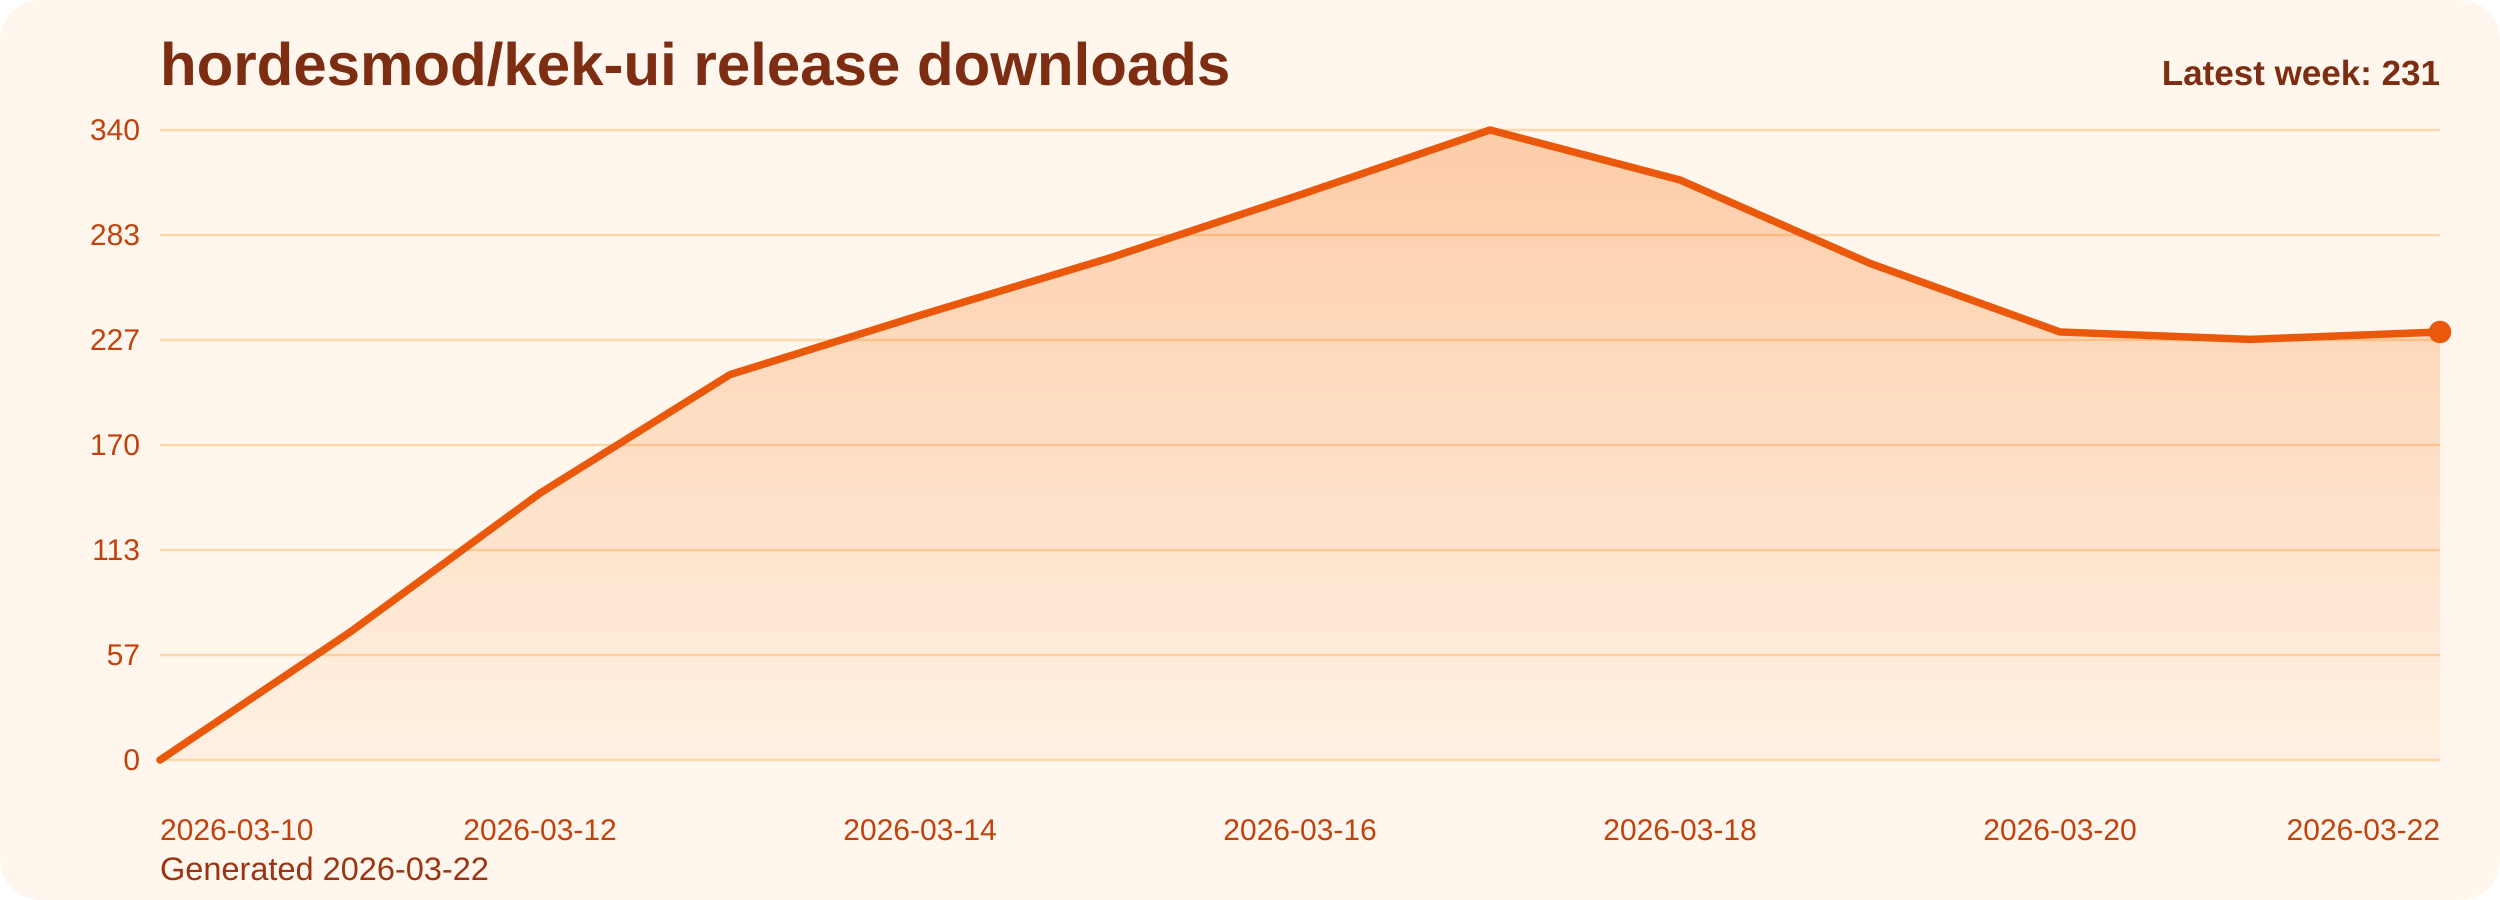
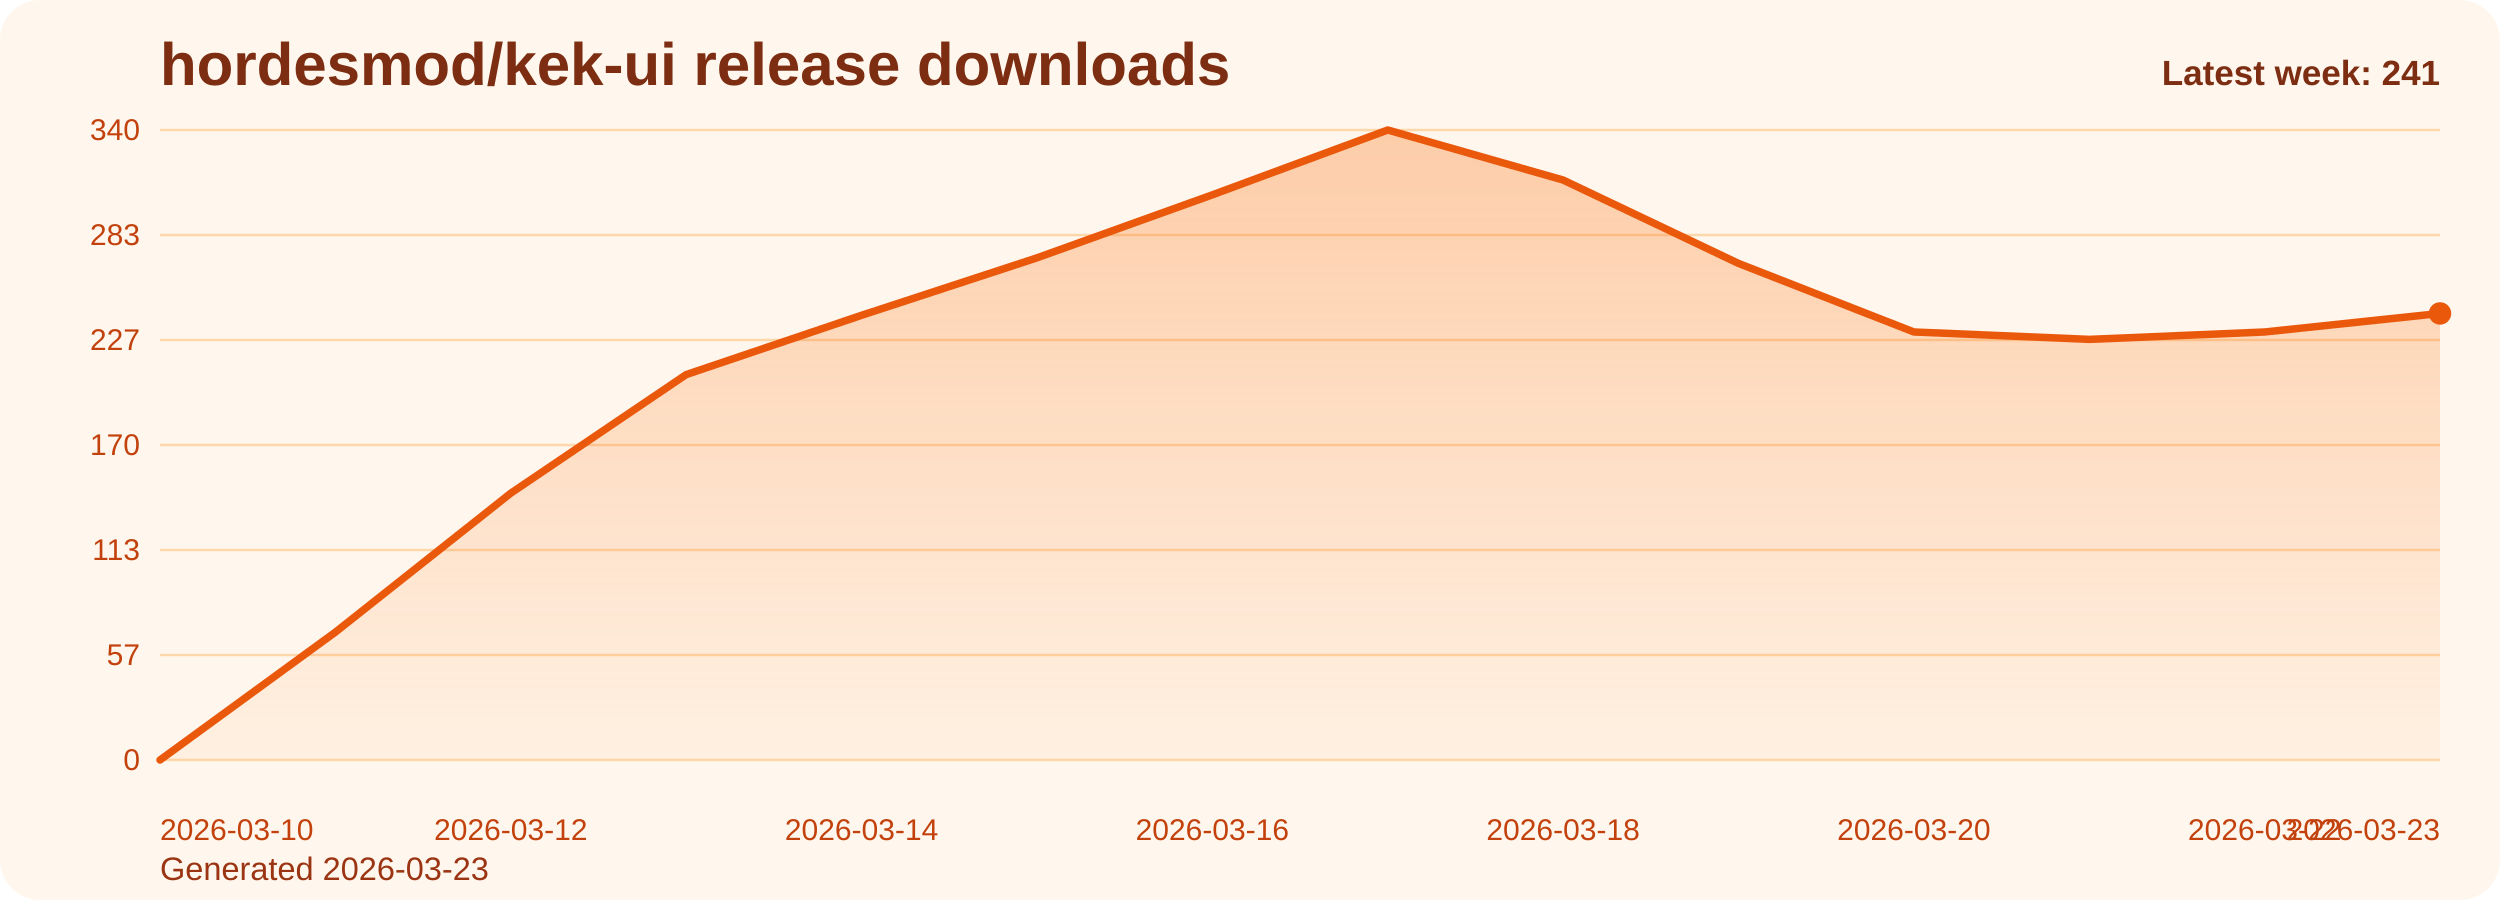
<svg xmlns="http://www.w3.org/2000/svg" viewBox="0 0 1000 360" role="img" aria-label="hordesmod/kek-ui release downloads chart">
  <defs>
    <linearGradient id="fill-weekly-orange" x1="0" y1="0" x2="0" y2="1">
      <stop offset="0%" stop-color="#f97316" stop-opacity="0.32" />
      <stop offset="100%" stop-color="#f97316" stop-opacity="0.05" />
    </linearGradient>
    <style>
      .bg { fill: #fff7ed; }
      .title { font: 700 24px Arial, sans-serif; fill: #7c2d12; }
      .sub { font: 400 13px Arial, sans-serif; fill: #9a3412; }
      .grid { stroke: #fed7aa; stroke-width: 1; }
      .axis { font: 400 12px Arial, sans-serif; fill: #c2410c; }
      .line { fill: none; stroke: #ea580c; stroke-width: 3; stroke-linecap: round; stroke-linejoin: round; }
      .dot { fill: #ea580c; }
      .value { font: 600 11px Arial, sans-serif; fill: #9a3412; }
      .latest { font: 700 14px Arial, sans-serif; fill: #7c2d12; }
    </style>
  </defs>
  <rect class="bg" x="0" y="0" width="1000" height="360" rx="16" />
  <text class="title" x="64" y="34">hordesmod/kek-ui release downloads</text>
-   <text class="sub" x="64" y="352">Generated 2026-03-22</text>
+   <text class="sub" x="64" y="352">Generated 2026-03-23</text>
  <line x1="64" y1="52.00" x2="976" y2="52.00" class="grid" />
  <text x="56" y="56.00" text-anchor="end" class="axis">340</text>
  <line x1="64" y1="94.00" x2="976" y2="94.00" class="grid" />
  <text x="56" y="98.00" text-anchor="end" class="axis">283</text>
  <line x1="64" y1="136.00" x2="976" y2="136.00" class="grid" />
  <text x="56" y="140.00" text-anchor="end" class="axis">227</text>
  <line x1="64" y1="178.00" x2="976" y2="178.00" class="grid" />
  <text x="56" y="182.00" text-anchor="end" class="axis">170</text>
  <line x1="64" y1="220.00" x2="976" y2="220.00" class="grid" />
  <text x="56" y="224.00" text-anchor="end" class="axis">113</text>
  <line x1="64" y1="262.00" x2="976" y2="262.00" class="grid" />
  <text x="56" y="266.00" text-anchor="end" class="axis">57</text>
  <line x1="64" y1="304.00" x2="976" y2="304.00" class="grid" />
  <text x="56" y="308.00" text-anchor="end" class="axis">0</text>
-   <path d="M 64.00 304 L 64.00 304.00 L 140.00 252.86 L 216.00 197.27 L 292.00 149.84 L 368.00 126.12 L 444.00 103.14 L 520.00 77.94 L 596.00 52.00 L 672.00 72.01 L 748.00 105.36 L 824.00 132.79 L 900.00 135.75 L 976.00 132.79 L 976.00 304 Z" fill="url(#fill-weekly-orange)" />
-   <polyline class="line" points="64.00,304.00 140.00,252.86 216.00,197.27 292.00,149.84 368.00,126.12 444.00,103.14 520.00,77.94 596.00,52.00 672.00,72.01 748.00,105.36 824.00,132.79 900.00,135.75 976.00,132.79" />
-   <circle class="dot" cx="976.00" cy="132.79" r="4.5" />
+   <path d="M 64.00 304 L 64.00 304.00 L 134.15 252.86 L 204.31 197.27 L 274.46 149.84 L 344.62 126.12 L 414.77 103.14 L 484.92 77.94 L 555.08 52.00 L 625.23 72.01 L 695.38 105.36 L 765.54 132.79 L 835.69 135.75 L 905.85 132.79 L 976.00 125.38 L 976.00 304 Z" fill="url(#fill-weekly-orange)" />
+   <polyline class="line" points="64.00,304.00 134.15,252.86 204.31,197.27 274.46,149.84 344.62,126.12 414.77,103.14 484.92,77.94 555.08,52.00 625.23,72.01 695.38,105.36 765.54,132.79 835.69,135.75 905.85,132.79 976.00,125.38" />
+   <circle class="dot" cx="976.00" cy="125.38" r="4.5" />
  <text class="axis" x="64.00" y="336" text-anchor="start">2026-03-10</text>
-   <text class="axis" x="216.00" y="336" text-anchor="middle">2026-03-12</text>
-   <text class="axis" x="368.00" y="336" text-anchor="middle">2026-03-14</text>
-   <text class="axis" x="520.00" y="336" text-anchor="middle">2026-03-16</text>
-   <text class="axis" x="672.00" y="336" text-anchor="middle">2026-03-18</text>
-   <text class="axis" x="824.00" y="336" text-anchor="middle">2026-03-20</text>
-   <text class="axis" x="976.00" y="336" text-anchor="end">2026-03-22</text>
-   <text class="latest" x="976" y="34" text-anchor="end">Latest week: 231</text>
+   <text class="axis" x="204.31" y="336" text-anchor="middle">2026-03-12</text>
+   <text class="axis" x="344.62" y="336" text-anchor="middle">2026-03-14</text>
+   <text class="axis" x="484.92" y="336" text-anchor="middle">2026-03-16</text>
+   <text class="axis" x="625.23" y="336" text-anchor="middle">2026-03-18</text>
+   <text class="axis" x="765.54" y="336" text-anchor="middle">2026-03-20</text>
+   <text class="axis" x="905.85" y="336" text-anchor="middle">2026-03-22</text>
+   <text class="axis" x="976.00" y="336" text-anchor="end">2026-03-23</text>
+   <text class="latest" x="976" y="34" text-anchor="end">Latest week: 241</text>
</svg>
